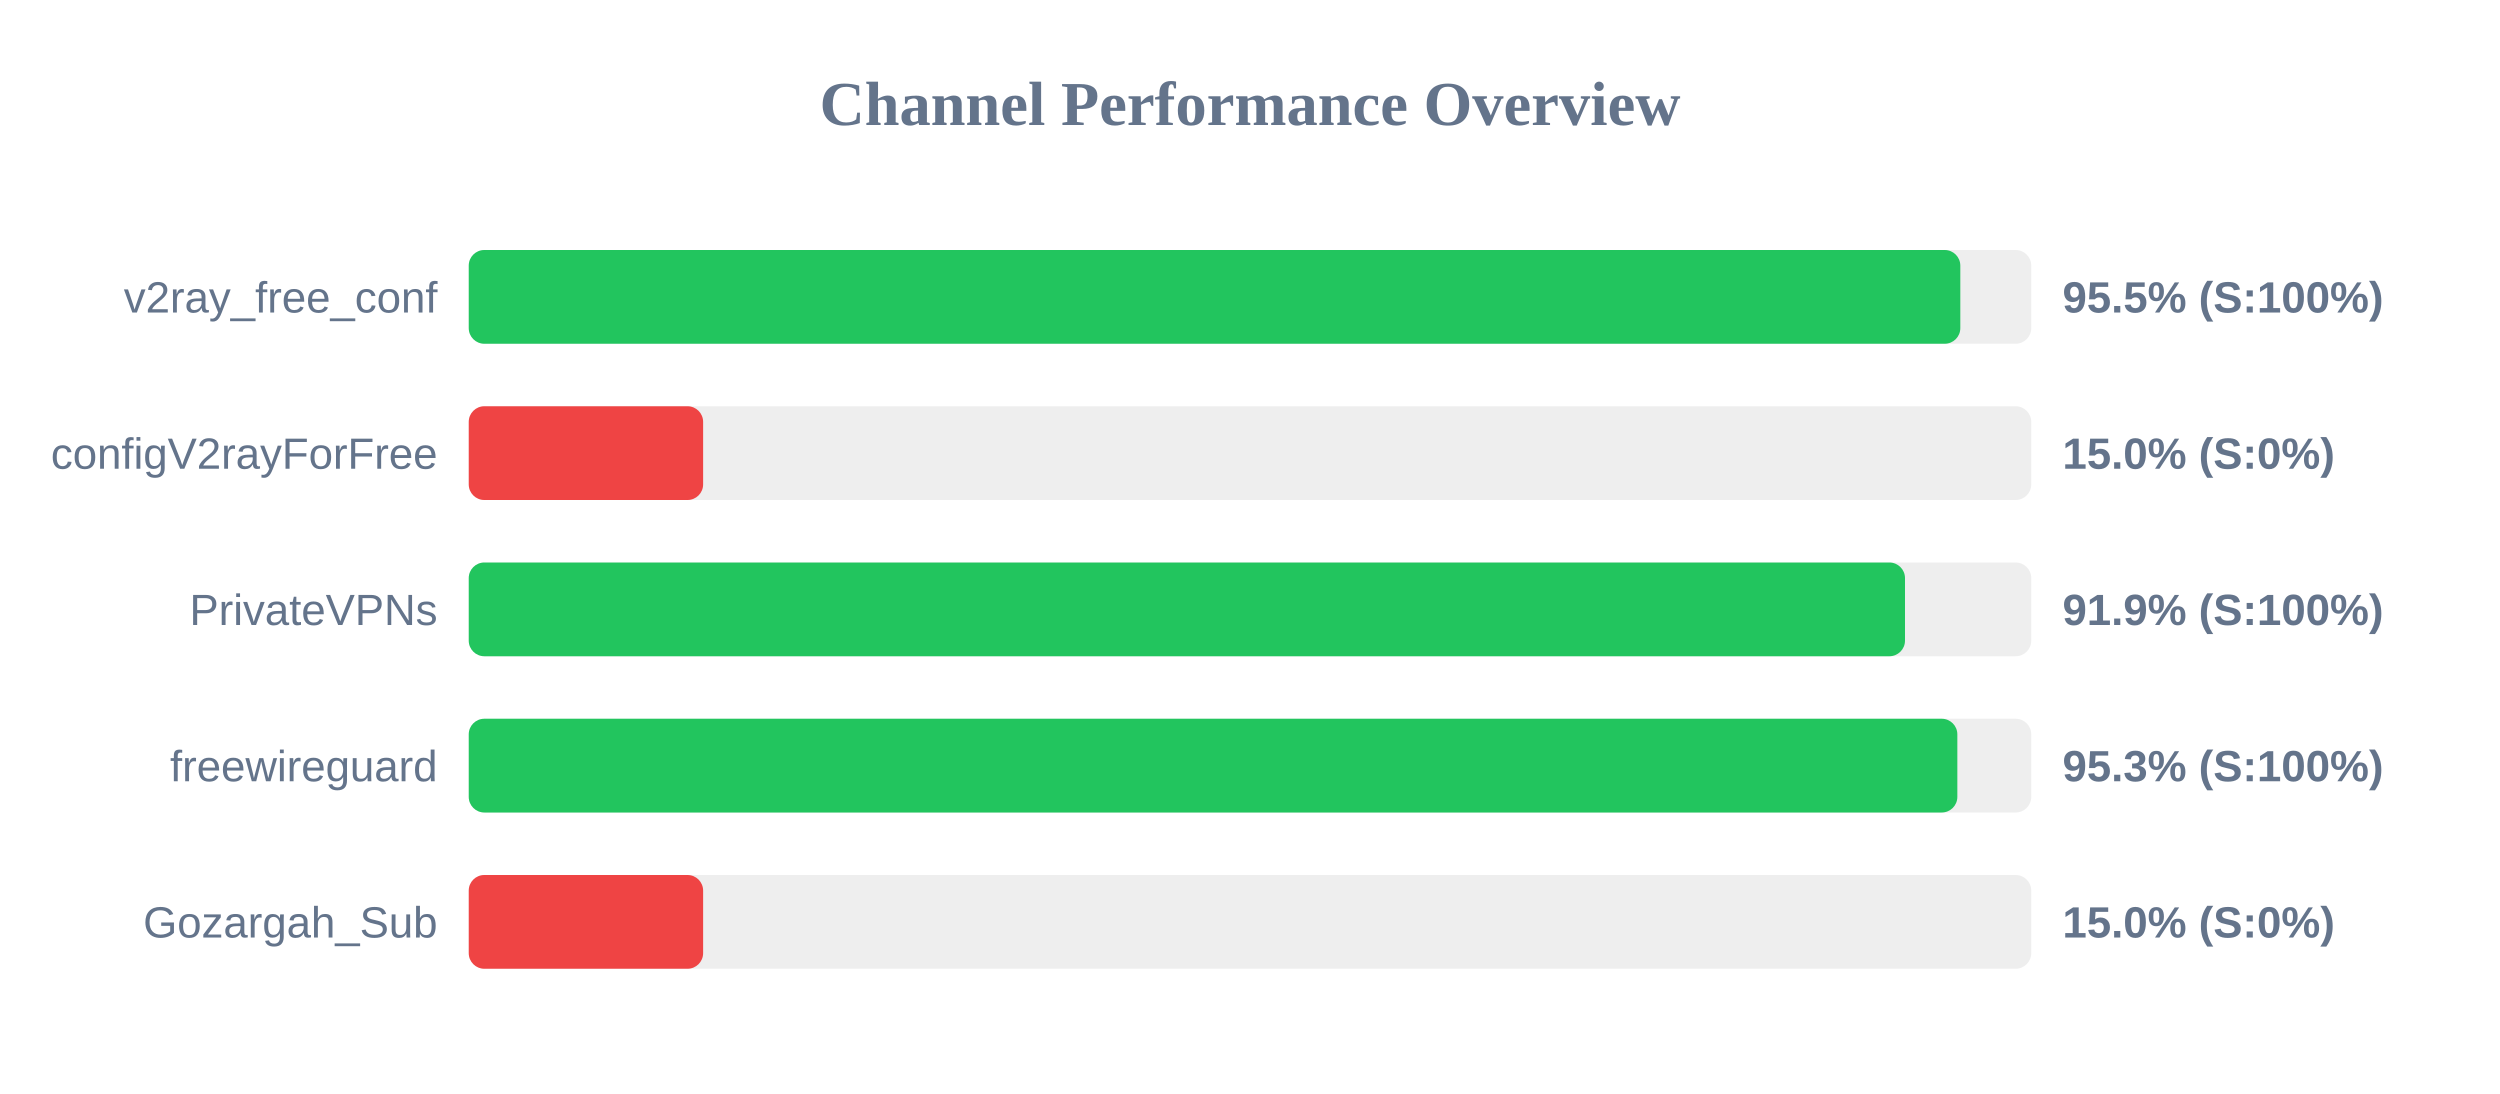
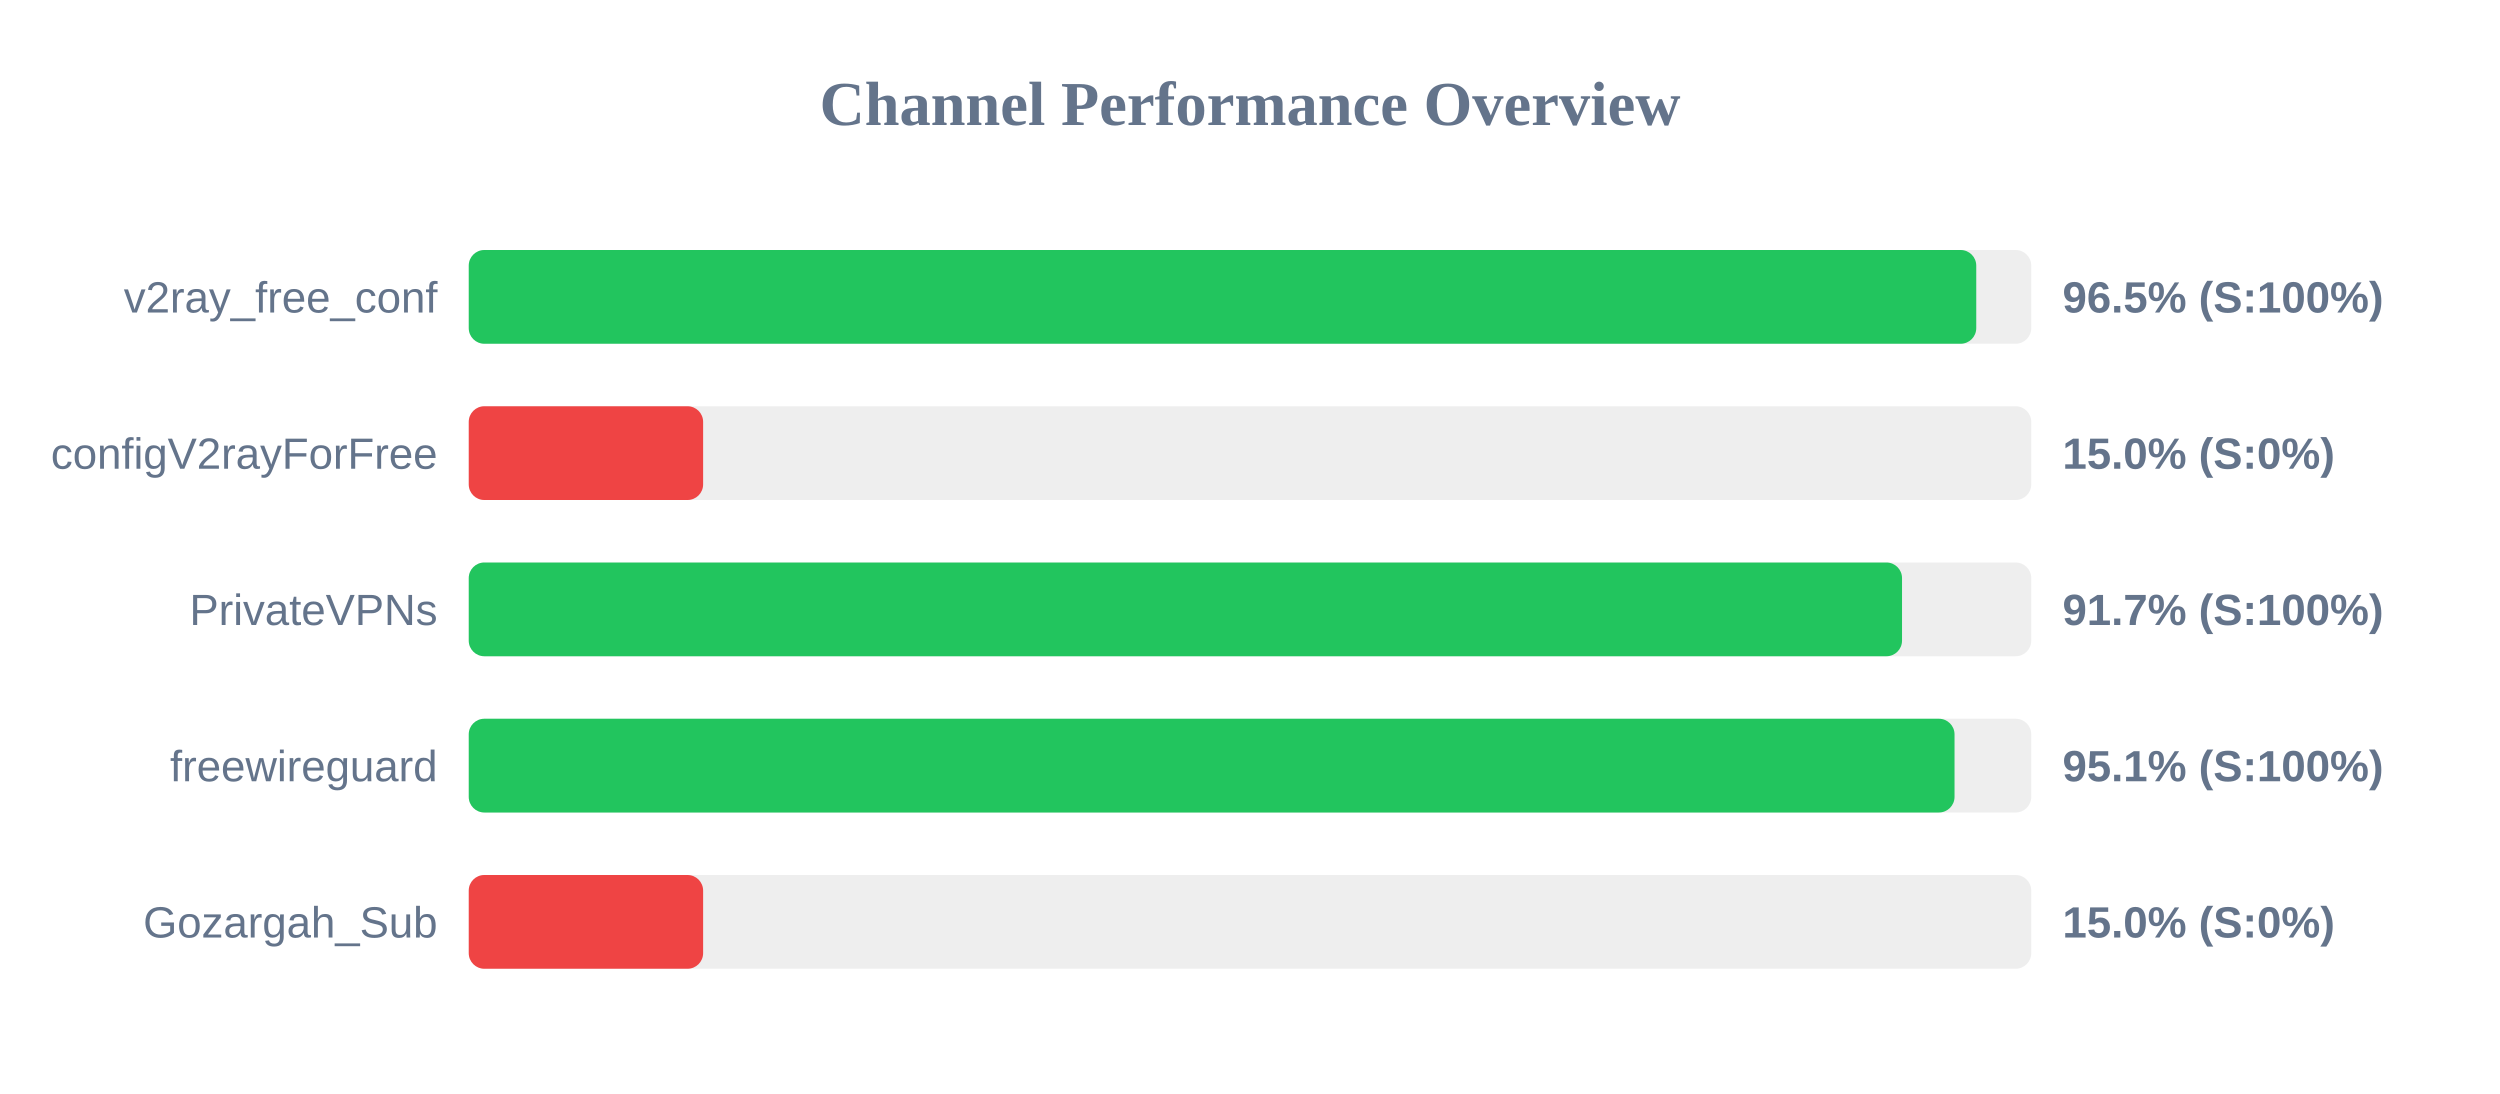
<svg xmlns="http://www.w3.org/2000/svg" width="800" height="350" version="1.1">
  <style>
        .row { font: 14px Arial; fill: #64748b; }
        .score { font: bold 14px Arial; fill: #64748b; }
    </style>
  <text x="400" y="40" text-anchor="middle" font-size="20px" font-weight="bold" fill="#64748b">Channel Performance Overview</text>
  <rect x="150" y="80" width="500" height="30" fill="#eee" rx="5" />
-   <rect x="150" y="80" width="477.3" height="30" fill="#22c55e" rx="5" />
+   <rect x="150" y="80" width="482.4" height="30" fill="#22c55e" rx="5" />
  <text x="140" y="100" text-anchor="end" class="row">v2ray_free_conf</text>
-   <text x="660" y="100" text-anchor="start" class="score">95.5% (S:100%)</text>
+   <text x="660" y="100" text-anchor="start" class="score">96.5% (S:100%)</text>
  <rect x="150" y="130" width="500" height="30" fill="#eee" rx="5" />
  <rect x="150" y="130" width="75.0" height="30" fill="#ef4444" rx="5" />
  <text x="140" y="150" text-anchor="end" class="row">configV2rayForFree</text>
  <text x="660" y="150" text-anchor="start" class="score">15.0% (S:0%)</text>
  <rect x="150" y="180" width="500" height="30" fill="#eee" rx="5" />
-   <rect x="150" y="180" width="459.6" height="30" fill="#22c55e" rx="5" />
+   <rect x="150" y="180" width="458.65" height="30" fill="#22c55e" rx="5" />
  <text x="140" y="200" text-anchor="end" class="row">PrivateVPNs</text>
-   <text x="660" y="200" text-anchor="start" class="score">91.9% (S:100%)</text>
+   <text x="660" y="200" text-anchor="start" class="score">91.7% (S:100%)</text>
  <rect x="150" y="230" width="500" height="30" fill="#eee" rx="5" />
-   <rect x="150" y="230" width="476.35" height="30" fill="#22c55e" rx="5" />
+   <rect x="150" y="230" width="475.45" height="30" fill="#22c55e" rx="5" />
  <text x="140" y="250" text-anchor="end" class="row">freewireguard</text>
-   <text x="660" y="250" text-anchor="start" class="score">95.3% (S:100%)</text>
+   <text x="660" y="250" text-anchor="start" class="score">95.1% (S:100%)</text>
  <rect x="150" y="280" width="500" height="30" fill="#eee" rx="5" />
  <rect x="150" y="280" width="75.0" height="30" fill="#ef4444" rx="5" />
  <text x="140" y="300" text-anchor="end" class="row">Gozargah_Sub</text>
  <text x="660" y="300" text-anchor="start" class="score">15.0% (S:0%)</text>
</svg>
